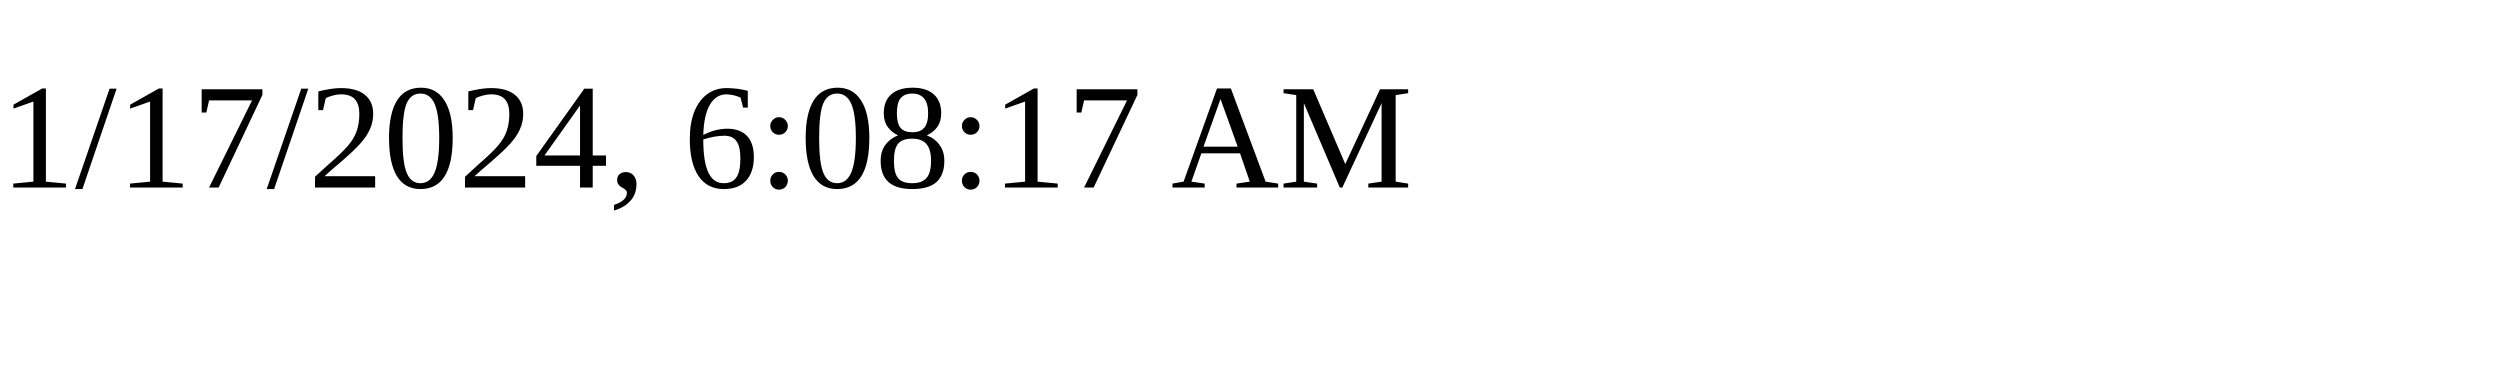
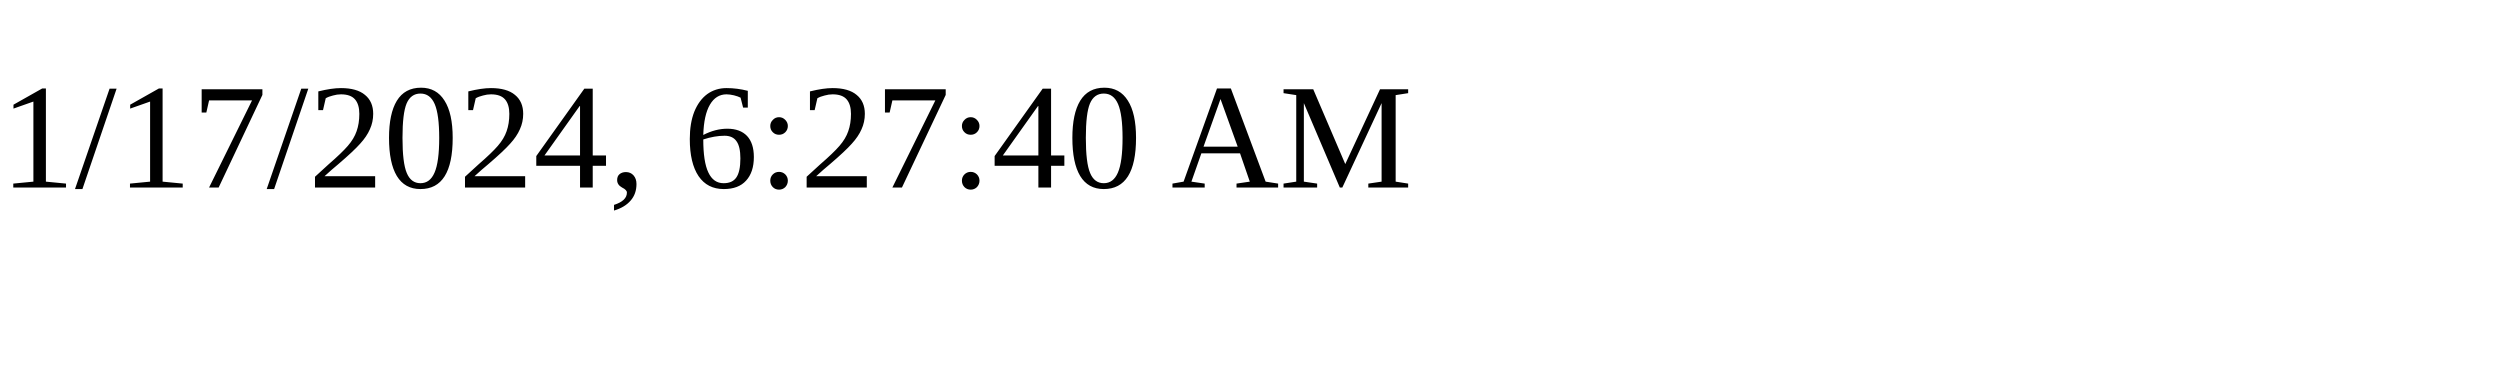
<svg xmlns="http://www.w3.org/2000/svg" height="30" width="200">
-   <text x="0" y="15">1/17/2024, 6:08:17 AM</text>
+   <text x="0" y="15">1/17/2024, 6:27:40 AM</text>
</svg>
